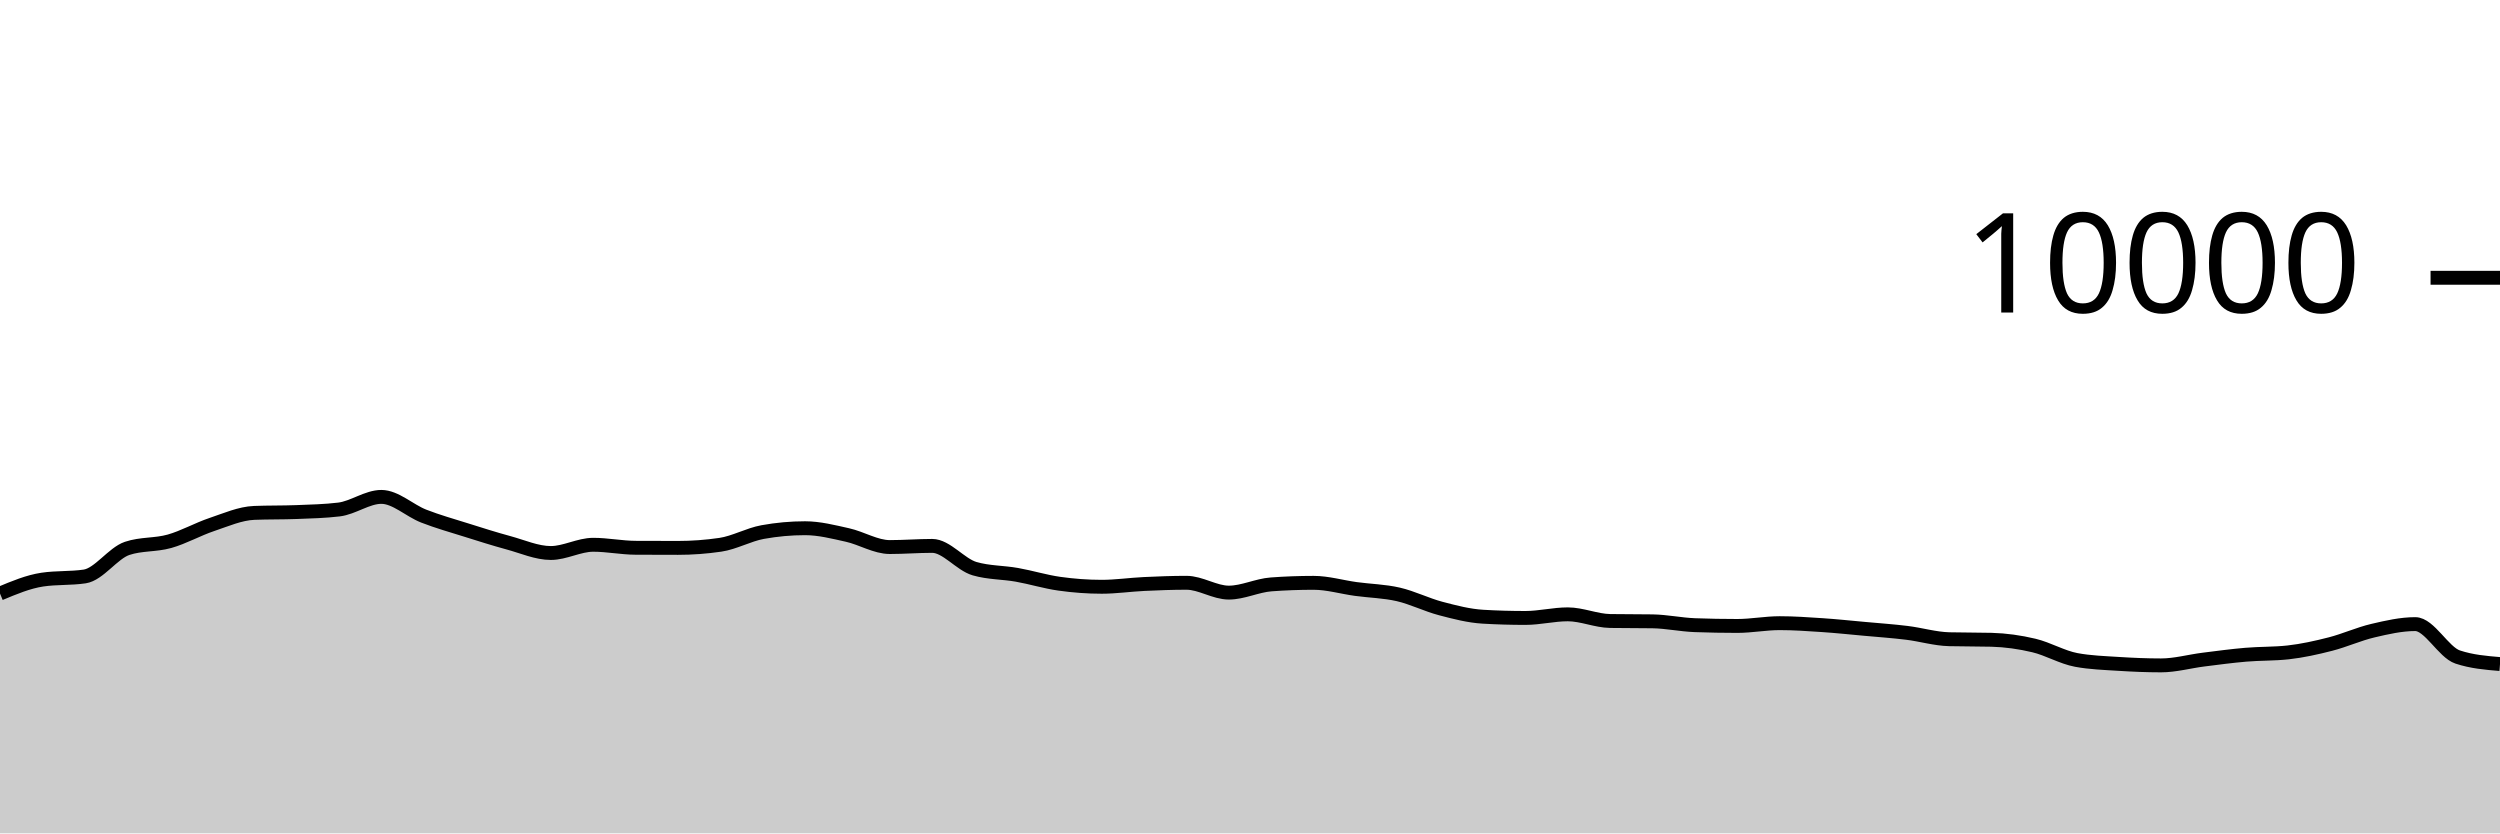
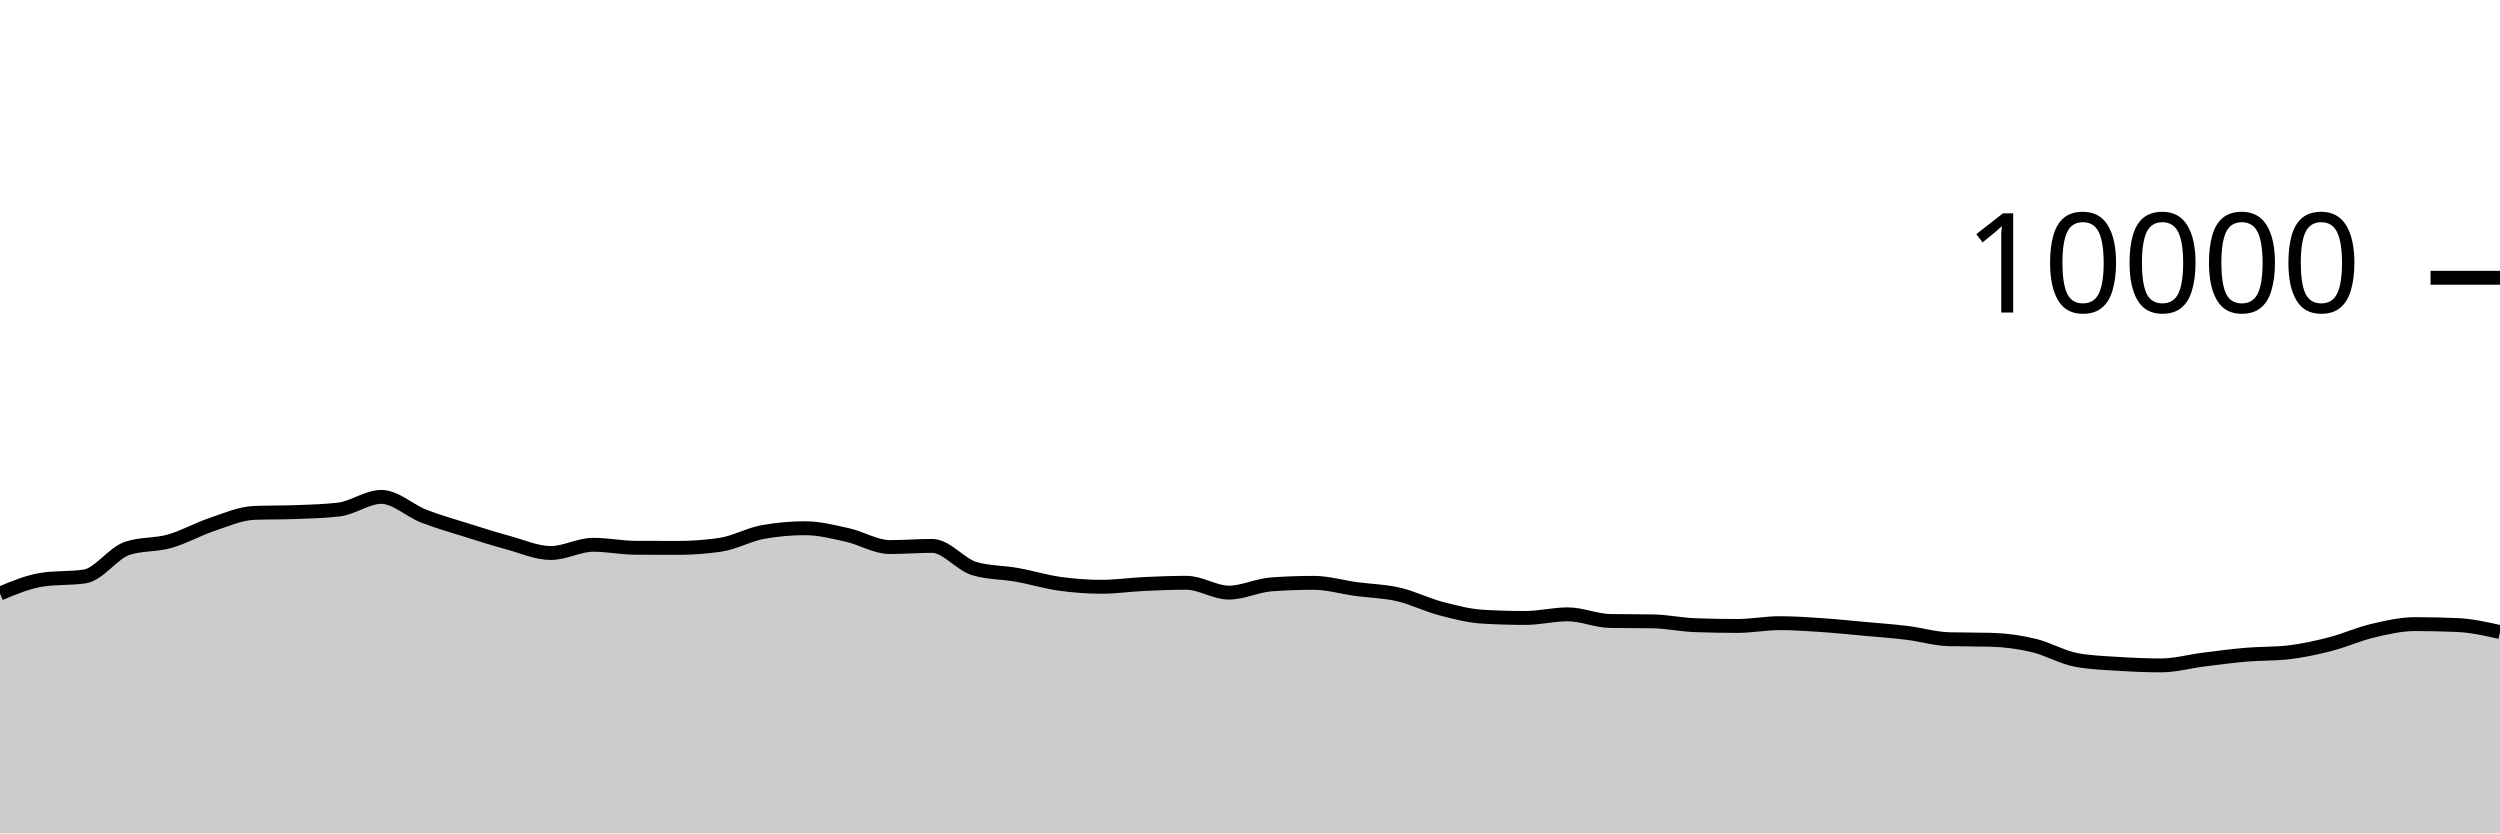
<svg xmlns="http://www.w3.org/2000/svg" viewBox="0 0 180 60">
  <g transform="translate(0,20)">
-     <path class="area" fill="rgba(0, 0, 0, 0.2)" d="M0,22.736C1.017,22.31,2.034,21.884,3.051,21.732C4.068,21.58,5.085,21.656,6.102,21.504C7.119,21.352,8.136,19.825,9.153,19.484C10.169,19.143,11.186,19.259,12.203,18.972C13.22,18.685,14.237,18.105,15.254,17.764C16.271,17.423,17.288,16.968,18.305,16.928C19.322,16.888,20.339,16.908,21.356,16.868C22.373,16.828,23.39,16.807,24.407,16.684C25.424,16.561,26.441,15.776,27.458,15.776C28.475,15.776,29.492,16.763,30.508,17.16C31.525,17.557,32.542,17.84,33.559,18.16C34.576,18.48,35.593,18.804,36.61,19.08C37.627,19.356,38.644,19.816,39.661,19.816C40.678,19.816,41.695,19.224,42.712,19.224C43.729,19.224,44.746,19.435,45.763,19.44C46.78,19.445,47.797,19.448,48.814,19.448C49.831,19.448,50.847,19.373,51.864,19.224C52.881,19.075,53.898,18.492,54.915,18.308C55.932,18.124,56.949,18.032,57.966,18.032C58.983,18.032,60,18.294,61.017,18.52C62.034,18.746,63.051,19.388,64.068,19.388C65.085,19.388,66.102,19.304,67.119,19.304C68.136,19.304,69.153,20.648,70.169,20.944C71.186,21.24,72.203,21.207,73.22,21.388C74.237,21.569,75.254,21.885,76.271,22.028C77.288,22.171,78.305,22.248,79.322,22.248C80.339,22.248,81.356,22.096,82.373,22.048C83.39,22,84.407,21.96,85.424,21.96C86.441,21.96,87.458,22.668,88.475,22.668C89.492,22.668,90.508,22.151,91.525,22.076C92.542,22.001,93.559,21.964,94.576,21.964C95.593,21.964,96.61,22.269,97.627,22.408C98.644,22.547,99.661,22.562,100.678,22.796C101.695,23.03,102.712,23.544,103.729,23.812C104.746,24.08,105.763,24.345,106.78,24.404C107.797,24.463,108.814,24.492,109.831,24.492C110.847,24.492,111.864,24.232,112.881,24.232C113.898,24.232,114.915,24.696,115.932,24.712C116.949,24.728,117.966,24.72,118.983,24.736C120,24.752,121.017,24.975,122.034,25.012C123.051,25.049,124.068,25.068,125.085,25.068C126.102,25.068,127.119,24.868,128.136,24.868C129.153,24.868,130.169,24.94,131.186,25.008C132.203,25.076,133.22,25.183,134.237,25.276C135.254,25.369,136.271,25.439,137.288,25.564C138.305,25.689,139.322,25.997,140.339,26.024C141.356,26.051,142.373,26.037,143.39,26.064C144.407,26.091,145.424,26.234,146.441,26.476C147.458,26.718,148.475,27.327,149.492,27.516C150.508,27.705,151.525,27.735,152.542,27.8C153.559,27.865,154.576,27.908,155.593,27.908C156.61,27.908,157.627,27.62,158.644,27.492C159.661,27.364,160.678,27.227,161.695,27.14C162.712,27.053,163.729,27.084,164.746,26.972C165.763,26.86,166.78,26.633,167.797,26.372C168.814,26.111,169.831,25.647,170.847,25.408C171.864,25.169,172.881,24.936,173.898,24.936C174.915,24.936,175.932,26.965,176.949,27.304C177.966,27.643,178.983,27.727,180,27.812L180,40C178.983,40,177.966,40,176.949,40C175.932,40,174.915,40,173.898,40C172.881,40,171.864,40,170.847,40C169.831,40,168.814,40,167.797,40C166.78,40,165.763,40,164.746,40C163.729,40,162.712,40,161.695,40C160.678,40,159.661,40,158.644,40C157.627,40,156.61,40,155.593,40C154.576,40,153.559,40,152.542,40C151.525,40,150.508,40,149.492,40C148.475,40,147.458,40,146.441,40C145.424,40,144.407,40,143.39,40C142.373,40,141.356,40,140.339,40C139.322,40,138.305,40,137.288,40C136.271,40,135.254,40,134.237,40C133.22,40,132.203,40,131.186,40C130.169,40,129.153,40,128.136,40C127.119,40,126.102,40,125.085,40C124.068,40,123.051,40,122.034,40C121.017,40,120,40,118.983,40C117.966,40,116.949,40,115.932,40C114.915,40,113.898,40,112.881,40C111.864,40,110.847,40,109.831,40C108.814,40,107.797,40,106.78,40C105.763,40,104.746,40,103.729,40C102.712,40,101.695,40,100.678,40C99.661,40,98.644,40,97.627,40C96.61,40,95.593,40,94.576,40C93.559,40,92.542,40,91.525,40C90.508,40,89.492,40,88.475,40C87.458,40,86.441,40,85.424,40C84.407,40,83.39,40,82.373,40C81.356,40,80.339,40,79.322,40C78.305,40,77.288,40,76.271,40C75.254,40,74.237,40,73.22,40C72.203,40,71.186,40,70.169,40C69.153,40,68.136,40,67.119,40C66.102,40,65.085,40,64.068,40C63.051,40,62.034,40,61.017,40C60,40,58.983,40,57.966,40C56.949,40,55.932,40,54.915,40C53.898,40,52.881,40,51.864,40C50.847,40,49.831,40,48.814,40C47.797,40,46.78,40,45.763,40C44.746,40,43.729,40,42.712,40C41.695,40,40.678,40,39.661,40C38.644,40,37.627,40,36.61,40C35.593,40,34.576,40,33.559,40C32.542,40,31.525,40,30.508,40C29.492,40,28.475,40,27.458,40C26.441,40,25.424,40,24.407,40C23.39,40,22.373,40,21.356,40C20.339,40,19.322,40,18.305,40C17.288,40,16.271,40,15.254,40C14.237,40,13.22,40,12.203,40C11.186,40,10.169,40,9.153,40C8.136,40,7.119,40,6.102,40C5.085,40,4.068,40,3.051,40C2.034,40,1.017,40,0,40Z" />
-     <path class="line" stroke="black" fill="none" d="M0,22.736C1.017,22.31,2.034,21.884,3.051,21.732C4.068,21.58,5.085,21.656,6.102,21.504C7.119,21.352,8.136,19.825,9.153,19.484C10.169,19.143,11.186,19.259,12.203,18.972C13.22,18.685,14.237,18.105,15.254,17.764C16.271,17.423,17.288,16.968,18.305,16.928C19.322,16.888,20.339,16.908,21.356,16.868C22.373,16.828,23.39,16.807,24.407,16.684C25.424,16.561,26.441,15.776,27.458,15.776C28.475,15.776,29.492,16.763,30.508,17.16C31.525,17.557,32.542,17.84,33.559,18.16C34.576,18.48,35.593,18.804,36.61,19.08C37.627,19.356,38.644,19.816,39.661,19.816C40.678,19.816,41.695,19.224,42.712,19.224C43.729,19.224,44.746,19.435,45.763,19.44C46.78,19.445,47.797,19.448,48.814,19.448C49.831,19.448,50.847,19.373,51.864,19.224C52.881,19.075,53.898,18.492,54.915,18.308C55.932,18.124,56.949,18.032,57.966,18.032C58.983,18.032,60,18.294,61.017,18.52C62.034,18.746,63.051,19.388,64.068,19.388C65.085,19.388,66.102,19.304,67.119,19.304C68.136,19.304,69.153,20.648,70.169,20.944C71.186,21.24,72.203,21.207,73.22,21.388C74.237,21.569,75.254,21.885,76.271,22.028C77.288,22.171,78.305,22.248,79.322,22.248C80.339,22.248,81.356,22.096,82.373,22.048C83.39,22,84.407,21.96,85.424,21.96C86.441,21.96,87.458,22.668,88.475,22.668C89.492,22.668,90.508,22.151,91.525,22.076C92.542,22.001,93.559,21.964,94.576,21.964C95.593,21.964,96.61,22.269,97.627,22.408C98.644,22.547,99.661,22.562,100.678,22.796C101.695,23.03,102.712,23.544,103.729,23.812C104.746,24.08,105.763,24.345,106.78,24.404C107.797,24.463,108.814,24.492,109.831,24.492C110.847,24.492,111.864,24.232,112.881,24.232C113.898,24.232,114.915,24.696,115.932,24.712C116.949,24.728,117.966,24.72,118.983,24.736C120,24.752,121.017,24.975,122.034,25.012C123.051,25.049,124.068,25.068,125.085,25.068C126.102,25.068,127.119,24.868,128.136,24.868C129.153,24.868,130.169,24.94,131.186,25.008C132.203,25.076,133.22,25.183,134.237,25.276C135.254,25.369,136.271,25.439,137.288,25.564C138.305,25.689,139.322,25.997,140.339,26.024C141.356,26.051,142.373,26.037,143.39,26.064C144.407,26.091,145.424,26.234,146.441,26.476C147.458,26.718,148.475,27.327,149.492,27.516C150.508,27.705,151.525,27.735,152.542,27.8C153.559,27.865,154.576,27.908,155.593,27.908C156.61,27.908,157.627,27.62,158.644,27.492C159.661,27.364,160.678,27.227,161.695,27.14C162.712,27.053,163.729,27.084,164.746,26.972C165.763,26.86,166.78,26.633,167.797,26.372C168.814,26.111,169.831,25.647,170.847,25.408C171.864,25.169,172.881,24.936,173.898,24.936C174.915,24.936,175.932,26.965,176.949,27.304C177.966,27.643,178.983,27.727,180,27.812" />
+     <path class="area" fill="rgba(0, 0, 0, 0.2)" d="M0,22.736C1.017,22.31,2.034,21.884,3.051,21.732C4.068,21.58,5.085,21.656,6.102,21.504C7.119,21.352,8.136,19.825,9.153,19.484C10.169,19.143,11.186,19.259,12.203,18.972C13.22,18.685,14.237,18.105,15.254,17.764C16.271,17.423,17.288,16.968,18.305,16.928C19.322,16.888,20.339,16.908,21.356,16.868C22.373,16.828,23.39,16.807,24.407,16.684C25.424,16.561,26.441,15.776,27.458,15.776C28.475,15.776,29.492,16.763,30.508,17.16C31.525,17.557,32.542,17.84,33.559,18.16C34.576,18.48,35.593,18.804,36.61,19.08C37.627,19.356,38.644,19.816,39.661,19.816C40.678,19.816,41.695,19.224,42.712,19.224C43.729,19.224,44.746,19.435,45.763,19.44C46.78,19.445,47.797,19.448,48.814,19.448C49.831,19.448,50.847,19.373,51.864,19.224C52.881,19.075,53.898,18.492,54.915,18.308C55.932,18.124,56.949,18.032,57.966,18.032C58.983,18.032,60,18.294,61.017,18.52C62.034,18.746,63.051,19.388,64.068,19.388C65.085,19.388,66.102,19.304,67.119,19.304C68.136,19.304,69.153,20.648,70.169,20.944C71.186,21.24,72.203,21.207,73.22,21.388C74.237,21.569,75.254,21.885,76.271,22.028C77.288,22.171,78.305,22.248,79.322,22.248C80.339,22.248,81.356,22.096,82.373,22.048C83.39,22,84.407,21.96,85.424,21.96C86.441,21.96,87.458,22.668,88.475,22.668C89.492,22.668,90.508,22.151,91.525,22.076C92.542,22.001,93.559,21.964,94.576,21.964C95.593,21.964,96.61,22.269,97.627,22.408C98.644,22.547,99.661,22.562,100.678,22.796C101.695,23.03,102.712,23.544,103.729,23.812C104.746,24.08,105.763,24.345,106.78,24.404C107.797,24.463,108.814,24.492,109.831,24.492C110.847,24.492,111.864,24.232,112.881,24.232C113.898,24.232,114.915,24.696,115.932,24.712C116.949,24.728,117.966,24.72,118.983,24.736C120,24.752,121.017,24.975,122.034,25.012C123.051,25.049,124.068,25.068,125.085,25.068C126.102,25.068,127.119,24.868,128.136,24.868C129.153,24.868,130.169,24.94,131.186,25.008C132.203,25.076,133.22,25.183,134.237,25.276C135.254,25.369,136.271,25.439,137.288,25.564C138.305,25.689,139.322,25.997,140.339,26.024C141.356,26.051,142.373,26.037,143.39,26.064C144.407,26.091,145.424,26.234,146.441,26.476C147.458,26.718,148.475,27.327,149.492,27.516C150.508,27.705,151.525,27.735,152.542,27.8C153.559,27.865,154.576,27.908,155.593,27.908C156.61,27.908,157.627,27.62,158.644,27.492C159.661,27.364,160.678,27.227,161.695,27.14C162.712,27.053,163.729,27.084,164.746,26.972C165.763,26.86,166.78,26.633,167.797,26.372C168.814,26.111,169.831,25.647,170.847,25.408C171.864,25.169,172.881,24.936,173.898,24.936C174.915,24.936,175.932,24.959,176.949,25.004C177.966,25.049,178.983,25.279,180,25.508L180,40C178.983,40,177.966,40,176.949,40C175.932,40,174.915,40,173.898,40C172.881,40,171.864,40,170.847,40C169.831,40,168.814,40,167.797,40C166.78,40,165.763,40,164.746,40C163.729,40,162.712,40,161.695,40C160.678,40,159.661,40,158.644,40C157.627,40,156.61,40,155.593,40C154.576,40,153.559,40,152.542,40C151.525,40,150.508,40,149.492,40C148.475,40,147.458,40,146.441,40C145.424,40,144.407,40,143.39,40C142.373,40,141.356,40,140.339,40C139.322,40,138.305,40,137.288,40C136.271,40,135.254,40,134.237,40C133.22,40,132.203,40,131.186,40C130.169,40,129.153,40,128.136,40C127.119,40,126.102,40,125.085,40C124.068,40,123.051,40,122.034,40C121.017,40,120,40,118.983,40C117.966,40,116.949,40,115.932,40C114.915,40,113.898,40,112.881,40C111.864,40,110.847,40,109.831,40C108.814,40,107.797,40,106.78,40C105.763,40,104.746,40,103.729,40C102.712,40,101.695,40,100.678,40C99.661,40,98.644,40,97.627,40C96.61,40,95.593,40,94.576,40C93.559,40,92.542,40,91.525,40C90.508,40,89.492,40,88.475,40C87.458,40,86.441,40,85.424,40C84.407,40,83.39,40,82.373,40C81.356,40,80.339,40,79.322,40C78.305,40,77.288,40,76.271,40C75.254,40,74.237,40,73.22,40C72.203,40,71.186,40,70.169,40C69.153,40,68.136,40,67.119,40C66.102,40,65.085,40,64.068,40C63.051,40,62.034,40,61.017,40C60,40,58.983,40,57.966,40C56.949,40,55.932,40,54.915,40C53.898,40,52.881,40,51.864,40C50.847,40,49.831,40,48.814,40C47.797,40,46.78,40,45.763,40C44.746,40,43.729,40,42.712,40C41.695,40,40.678,40,39.661,40C38.644,40,37.627,40,36.61,40C35.593,40,34.576,40,33.559,40C32.542,40,31.525,40,30.508,40C29.492,40,28.475,40,27.458,40C26.441,40,25.424,40,24.407,40C23.39,40,22.373,40,21.356,40C20.339,40,19.322,40,18.305,40C17.288,40,16.271,40,15.254,40C14.237,40,13.22,40,12.203,40C11.186,40,10.169,40,9.153,40C8.136,40,7.119,40,6.102,40C5.085,40,4.068,40,3.051,40C2.034,40,1.017,40,0,40Z" />
+     <path class="line" stroke="black" fill="none" d="M0,22.736C1.017,22.31,2.034,21.884,3.051,21.732C4.068,21.58,5.085,21.656,6.102,21.504C7.119,21.352,8.136,19.825,9.153,19.484C10.169,19.143,11.186,19.259,12.203,18.972C13.22,18.685,14.237,18.105,15.254,17.764C16.271,17.423,17.288,16.968,18.305,16.928C19.322,16.888,20.339,16.908,21.356,16.868C22.373,16.828,23.39,16.807,24.407,16.684C25.424,16.561,26.441,15.776,27.458,15.776C28.475,15.776,29.492,16.763,30.508,17.16C31.525,17.557,32.542,17.84,33.559,18.16C34.576,18.48,35.593,18.804,36.61,19.08C37.627,19.356,38.644,19.816,39.661,19.816C40.678,19.816,41.695,19.224,42.712,19.224C43.729,19.224,44.746,19.435,45.763,19.44C46.78,19.445,47.797,19.448,48.814,19.448C49.831,19.448,50.847,19.373,51.864,19.224C52.881,19.075,53.898,18.492,54.915,18.308C55.932,18.124,56.949,18.032,57.966,18.032C58.983,18.032,60,18.294,61.017,18.52C62.034,18.746,63.051,19.388,64.068,19.388C65.085,19.388,66.102,19.304,67.119,19.304C68.136,19.304,69.153,20.648,70.169,20.944C71.186,21.24,72.203,21.207,73.22,21.388C74.237,21.569,75.254,21.885,76.271,22.028C77.288,22.171,78.305,22.248,79.322,22.248C80.339,22.248,81.356,22.096,82.373,22.048C83.39,22,84.407,21.96,85.424,21.96C86.441,21.96,87.458,22.668,88.475,22.668C89.492,22.668,90.508,22.151,91.525,22.076C92.542,22.001,93.559,21.964,94.576,21.964C95.593,21.964,96.61,22.269,97.627,22.408C98.644,22.547,99.661,22.562,100.678,22.796C101.695,23.03,102.712,23.544,103.729,23.812C104.746,24.08,105.763,24.345,106.78,24.404C107.797,24.463,108.814,24.492,109.831,24.492C110.847,24.492,111.864,24.232,112.881,24.232C113.898,24.232,114.915,24.696,115.932,24.712C116.949,24.728,117.966,24.72,118.983,24.736C120,24.752,121.017,24.975,122.034,25.012C123.051,25.049,124.068,25.068,125.085,25.068C126.102,25.068,127.119,24.868,128.136,24.868C129.153,24.868,130.169,24.94,131.186,25.008C132.203,25.076,133.22,25.183,134.237,25.276C135.254,25.369,136.271,25.439,137.288,25.564C138.305,25.689,139.322,25.997,140.339,26.024C141.356,26.051,142.373,26.037,143.39,26.064C144.407,26.091,145.424,26.234,146.441,26.476C147.458,26.718,148.475,27.327,149.492,27.516C150.508,27.705,151.525,27.735,152.542,27.8C153.559,27.865,154.576,27.908,155.593,27.908C156.61,27.908,157.627,27.62,158.644,27.492C159.661,27.364,160.678,27.227,161.695,27.14C162.712,27.053,163.729,27.084,164.746,26.972C165.763,26.86,166.78,26.633,167.797,26.372C168.814,26.111,169.831,25.647,170.847,25.408C171.864,25.169,172.881,24.936,173.898,24.936C174.915,24.936,175.932,24.959,176.949,25.004C177.966,25.049,178.983,25.279,180,25.508" />
    <path class="axis-ceiling" stroke-width="1" stroke="black" fill="none" d="M175,0L180,0" />
    <text class="axis-ceiling-label" font-family="sans-serif" text-anchor="end" font-size="10px" x="170" y="2.5">10000</text>
  </g>
</svg>
